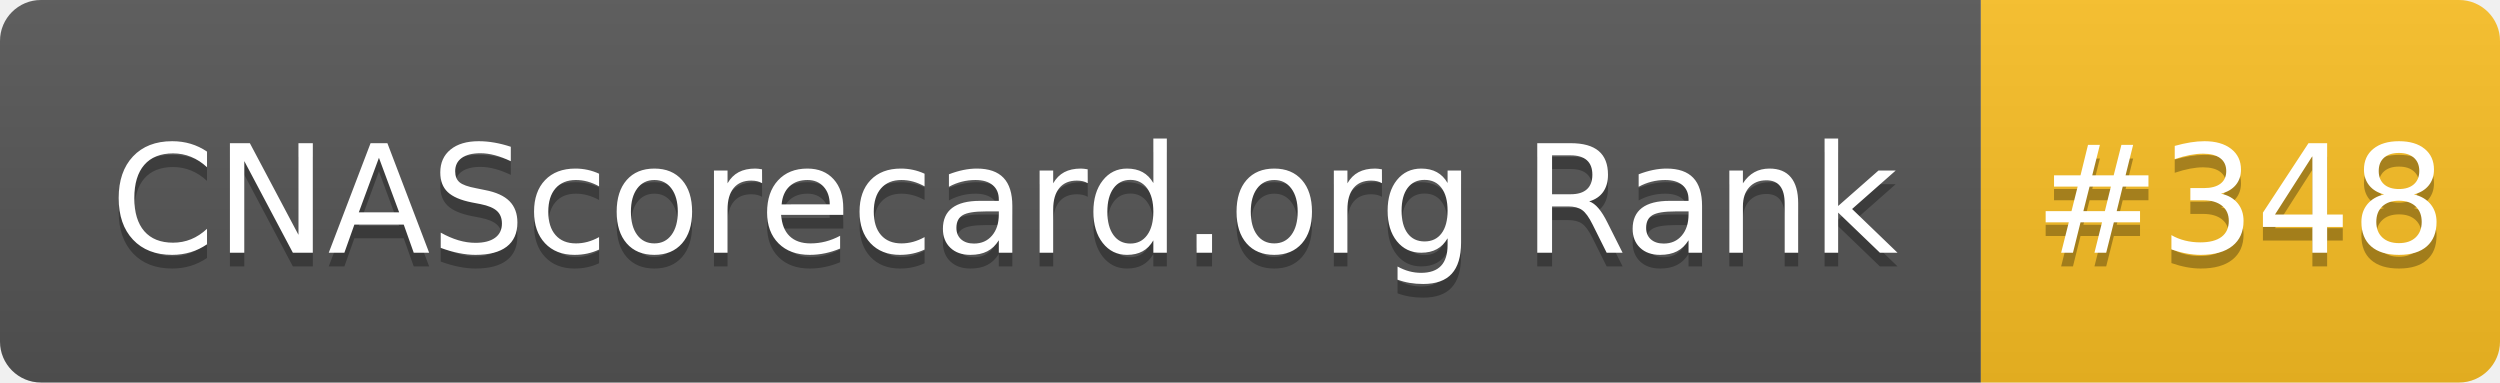
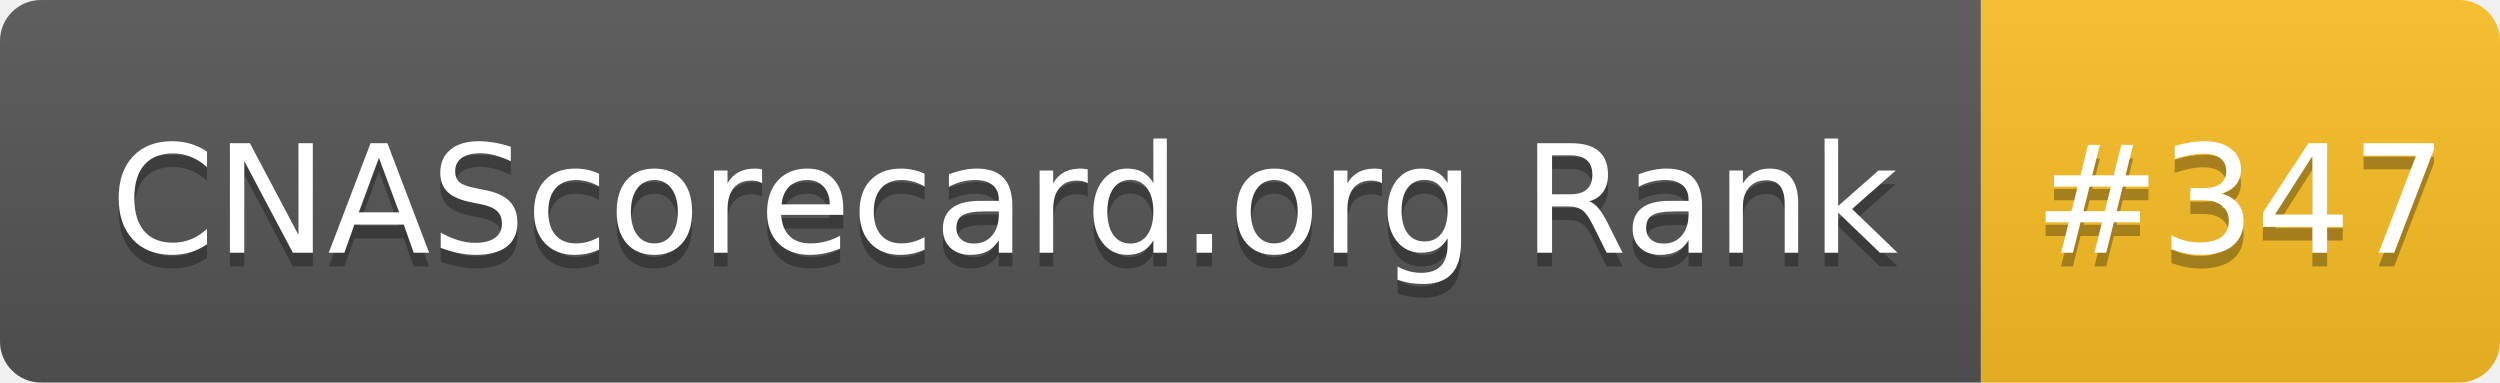
- <svg xmlns="http://www.w3.org/2000/svg" width="183" height="28" role="img" aria-label="CNAScorecard.org Rank: #348">
+ <svg xmlns="http://www.w3.org/2000/svg" width="183" height="28" role="img" aria-label="CNAScorecard.org Rank: #347">
  <linearGradient id="s" x2="0" y2="100%">
    <stop offset="0" stop-color="#bbb" stop-opacity=".1" />
    <stop offset="1" stop-opacity=".1" />
  </linearGradient>
  <clipPath id="r">
    <rect width="183" height="28" rx="3" fill="#fff" />
  </clipPath>
  <g clip-path="url(#r)">
    <rect width="145" height="28" fill="#555" />
    <rect x="145" width="38" height="28" fill="#FBBF24" />
    <rect width="183" height="28" fill="url(#s)" />
  </g>
  <g fill="#fff" text-anchor="middle" font-family="Verdana,Geneva,DejaVu Sans,sans-serif" text-rendering="geometricPrecision" font-size="110">
    <text aria-hidden="true" x="735" y="195" fill="#010101" fill-opacity=".3" transform="scale(.1)" textLength="1350">CNAScorecard.org Rank</text>
    <text x="735" y="185" transform="scale(.1)" fill="#fff" textLength="1350">CNAScorecard.org Rank</text>
-     <text aria-hidden="true" x="1640" y="195" fill="#010101" fill-opacity=".3" transform="scale(.1)" textLength="280">#348</text>
-     <text x="1640" y="185" transform="scale(.1)" fill="#fff" textLength="280">#348</text>
+     <text aria-hidden="true" x="1640" y="195" fill="#010101" fill-opacity=".3" transform="scale(.1)" textLength="280">#347</text>
+     <text x="1640" y="185" transform="scale(.1)" fill="#fff" textLength="280">#347</text>
  </g>
</svg>
